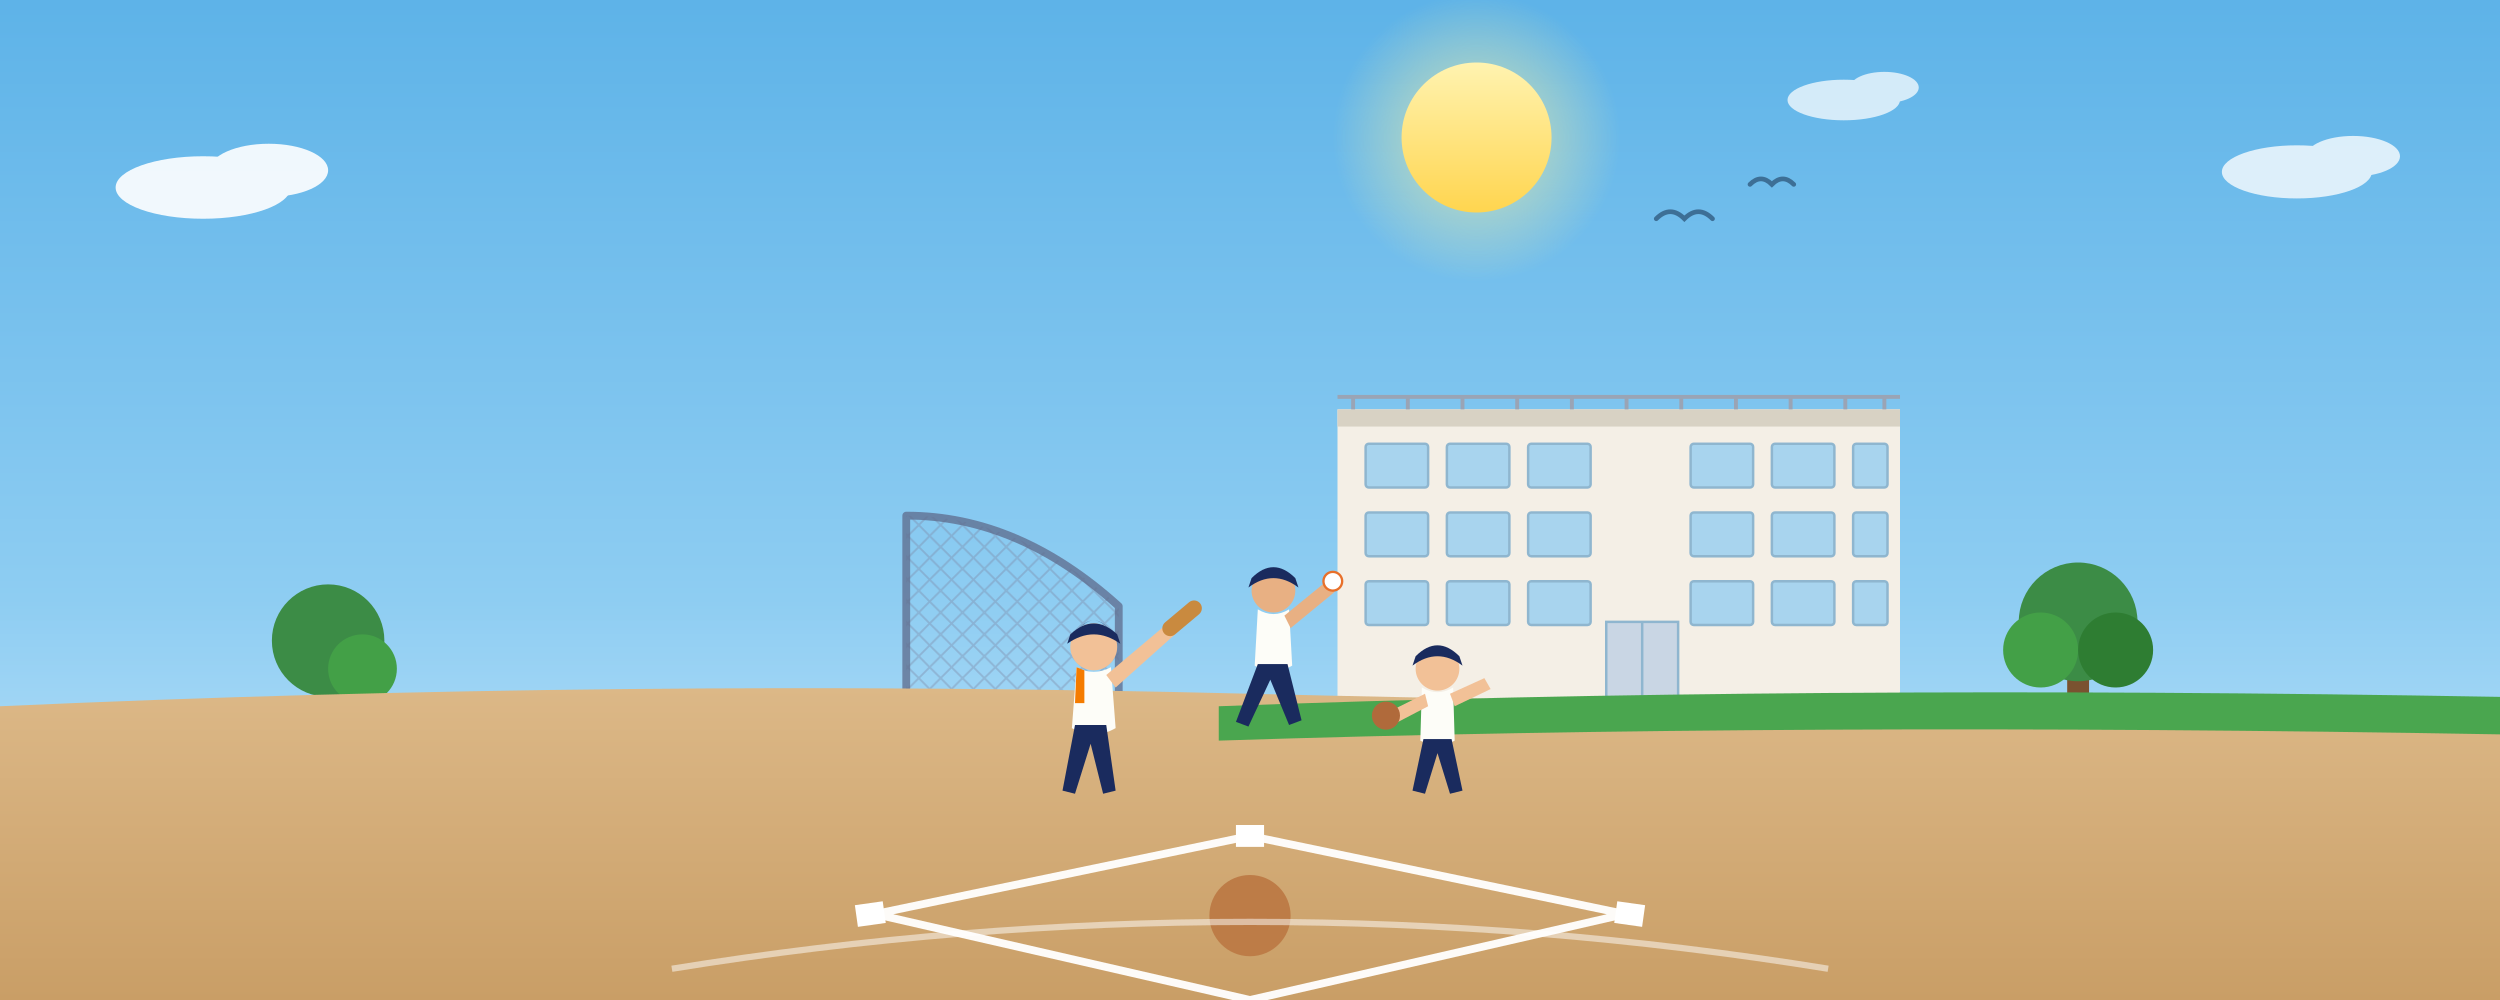
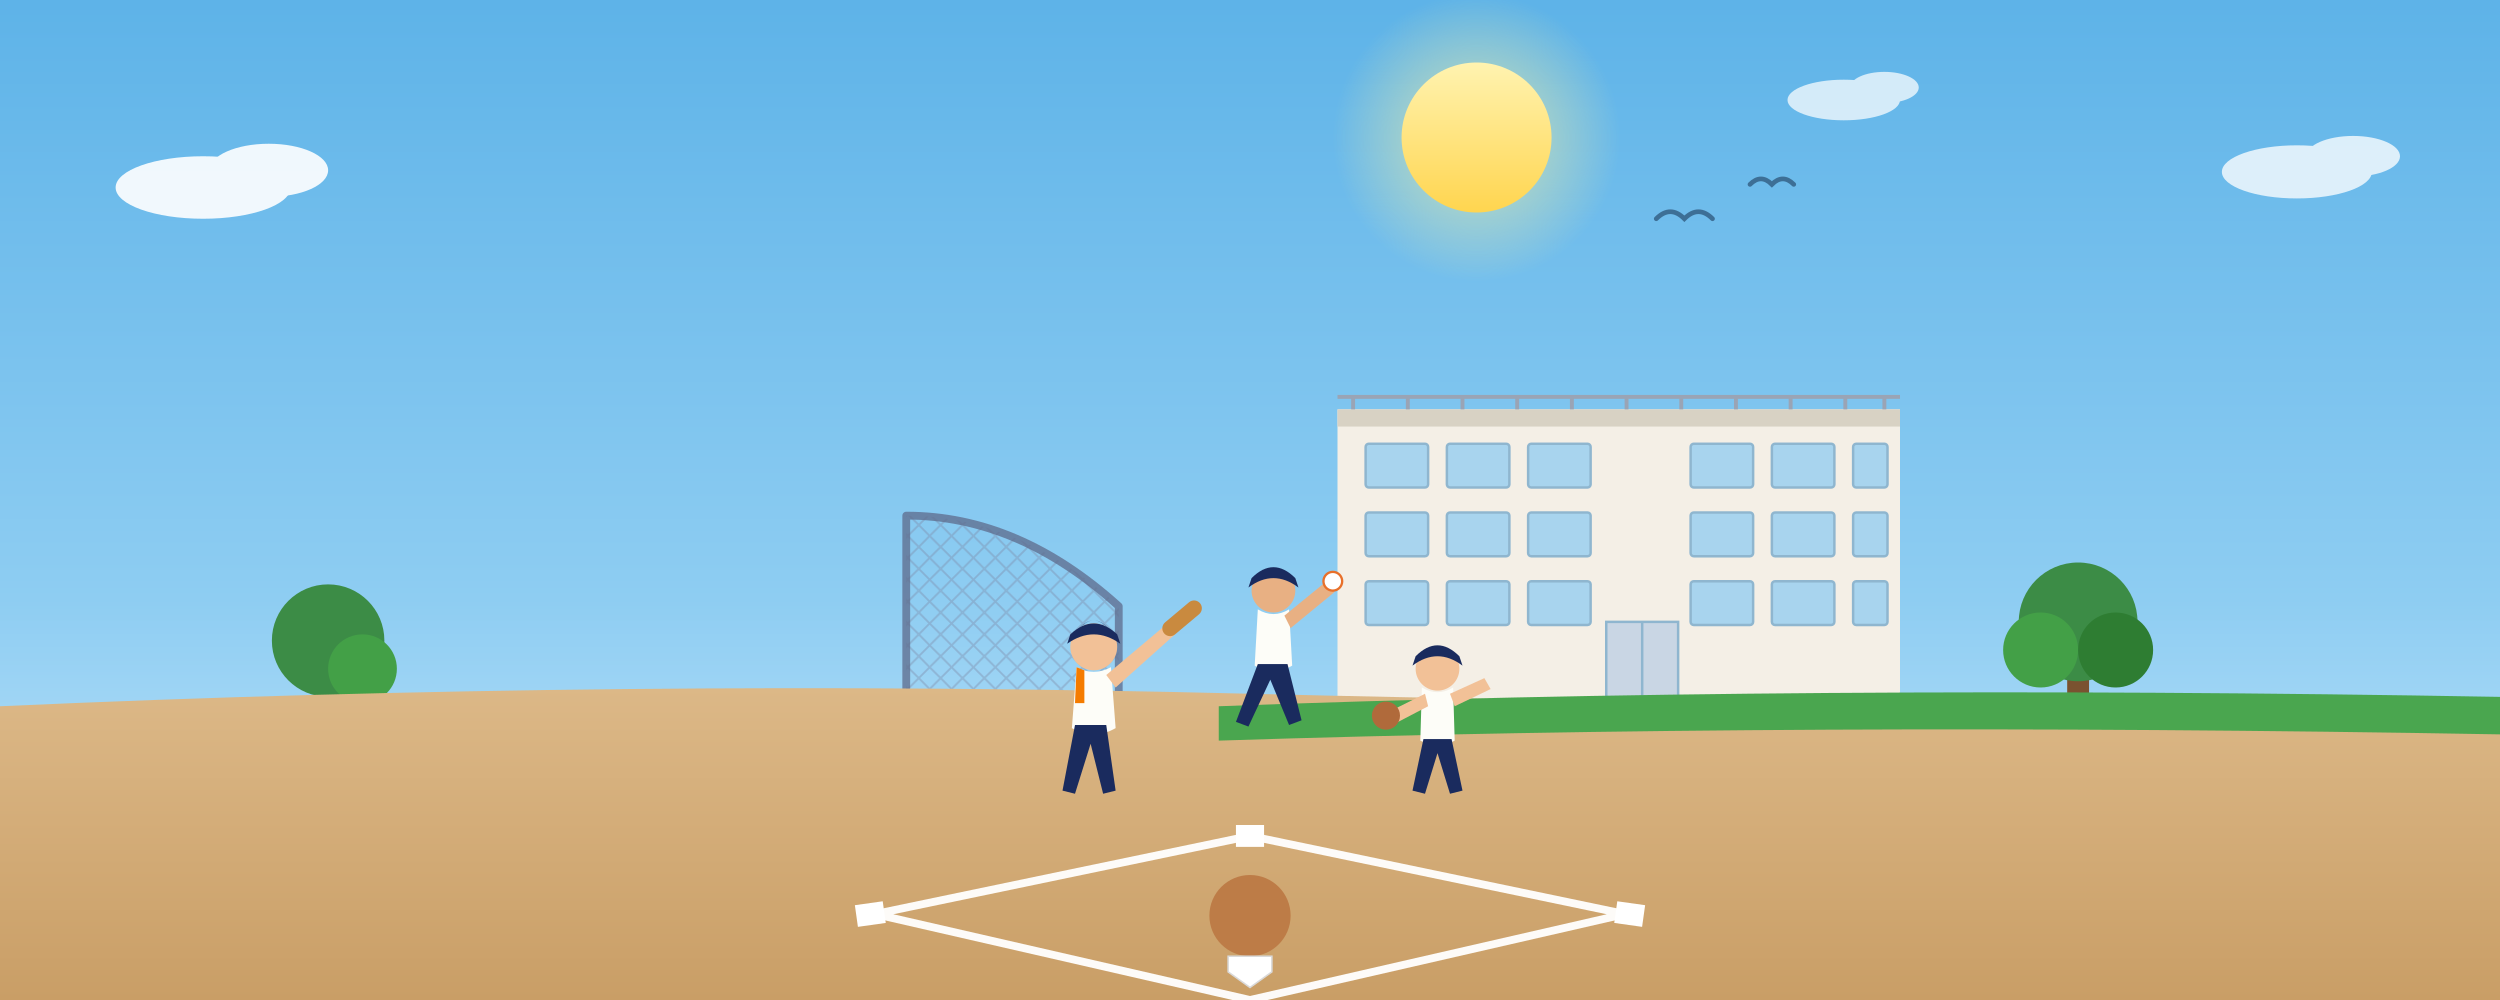
<svg xmlns="http://www.w3.org/2000/svg" viewBox="0 0 1600 640" preserveAspectRatio="xMidYMid slice">
  <defs>
    <linearGradient id="sky" x1="0" y1="0" x2="0" y2="1">
      <stop offset="0" stop-color="#5eb3e8" />
      <stop offset="0.6" stop-color="#8ecdf2" />
      <stop offset="1" stop-color="#cdeafb" />
    </linearGradient>
    <linearGradient id="sun" x1="0" y1="0" x2="0" y2="1">
      <stop offset="0" stop-color="#fff3b0" />
      <stop offset="1" stop-color="#ffd54f" />
    </linearGradient>
    <linearGradient id="ground" x1="0" y1="0" x2="0" y2="1">
      <stop offset="0" stop-color="#dcb887" />
      <stop offset="1" stop-color="#c99e66" />
    </linearGradient>
    <radialGradient id="glow" cx="0.5" cy="0.5" r="0.5">
      <stop offset="0" stop-color="#fff59d" stop-opacity="0.7" />
      <stop offset="1" stop-color="#fff59d" stop-opacity="0" />
    </radialGradient>
    <pattern id="net" width="14" height="14" patternUnits="userSpaceOnUse">
      <path d="M0 0 L14 14 M14 0 L0 14" stroke="#7d8aa8" stroke-width="1.2" />
    </pattern>
  </defs>
  <rect width="1600" height="640" fill="url(#sky)" />
  <circle cx="945" cy="88" r="92" fill="url(#glow)" />
  <circle cx="945" cy="88" r="48" fill="url(#sun)" />
  <g fill="#ffffff" opacity="0.9">
    <g transform="translate(130,120)">
      <ellipse cx="0" cy="0" rx="56" ry="20" />
      <ellipse cx="42" cy="-11" rx="38" ry="17" />
    </g>
    <g transform="translate(1470,110)" opacity="0.85">
      <ellipse cx="0" cy="0" rx="48" ry="17" />
      <ellipse cx="36" cy="-10" rx="30" ry="13" />
    </g>
    <g transform="translate(1180,64)" opacity="0.8">
      <ellipse cx="0" cy="0" rx="36" ry="13" />
      <ellipse cx="26" cy="-8" rx="22" ry="10" />
    </g>
  </g>
  <g stroke="#3d6f96" stroke-width="3" fill="none" stroke-linecap="round">
    <path d="M1060 140 q9 -9 18 0 q9 -9 18 0" />
    <path d="M1120 118 q7 -7 14 0 q7 -7 14 0" />
  </g>
  <g>
    <rect x="856" y="262" width="360" height="186" fill="#f4efe6" />
    <rect x="856" y="262" width="360" height="11" fill="#d8d2c4" />
    <g stroke="#9aa4b5" stroke-width="2.5">
      <path d="M856 254 L1216 254" />
      <path d="M866 254 L866 262" />
      <path d="M901 254 L901 262" />
      <path d="M936 254 L936 262" />
      <path d="M971 254 L971 262" />
      <path d="M1006 254 L1006 262" />
      <path d="M1041 254 L1041 262" />
      <path d="M1076 254 L1076 262" />
      <path d="M1111 254 L1111 262" />
      <path d="M1146 254 L1146 262" />
      <path d="M1181 254 L1181 262" />
      <path d="M1206 254 L1206 262" />
    </g>
    <g fill="#a8d4ee" stroke="#8fb6cf" stroke-width="1.6">
      <rect x="874" y="284" width="40" height="28" rx="2" />
      <rect x="926" y="284" width="40" height="28" rx="2" />
      <rect x="978" y="284" width="40" height="28" rx="2" />
      <rect x="1082" y="284" width="40" height="28" rx="2" />
      <rect x="1134" y="284" width="40" height="28" rx="2" />
      <rect x="1186" y="284" width="22" height="28" rx="2" />
      <rect x="874" y="328" width="40" height="28" rx="2" />
      <rect x="926" y="328" width="40" height="28" rx="2" />
      <rect x="978" y="328" width="40" height="28" rx="2" />
      <rect x="1082" y="328" width="40" height="28" rx="2" />
      <rect x="1134" y="328" width="40" height="28" rx="2" />
      <rect x="1186" y="328" width="22" height="28" rx="2" />
      <rect x="874" y="372" width="40" height="28" rx="2" />
      <rect x="926" y="372" width="40" height="28" rx="2" />
      <rect x="978" y="372" width="40" height="28" rx="2" />
      <rect x="1082" y="372" width="40" height="28" rx="2" />
      <rect x="1134" y="372" width="40" height="28" rx="2" />
      <rect x="1186" y="372" width="22" height="28" rx="2" />
    </g>
    <rect x="1028" y="398" width="46" height="50" fill="#c9d6e4" stroke="#8fb6cf" stroke-width="1.6" />
    <path d="M1051 398 L1051 448" stroke="#8fb6cf" stroke-width="1.6" />
  </g>
  <g>
    <g transform="translate(1330,420)">
      <rect x="-7" y="0" width="14" height="34" fill="#7a5230" />
      <circle cx="0" cy="-22" r="38" fill="#3c8c46" />
      <circle cx="-24" cy="-4" r="24" fill="#43a047" />
      <circle cx="24" cy="-4" r="24" fill="#2e7d32" />
    </g>
    <g transform="translate(210,430)">
      <rect x="-7" y="0" width="14" height="30" fill="#7a5230" />
      <circle cx="0" cy="-20" r="36" fill="#3c8c46" />
      <circle cx="22" cy="-2" r="22" fill="#43a047" />
    </g>
  </g>
  <g>
    <path d="M580 330 L580 470 L716 470 L716 388 Q652 330 580 330 Z" fill="url(#net)" opacity="0.4" />
    <path d="M580 330 L580 470 M716 388 L716 470 M580 330 Q652 330 716 388" fill="none" stroke="#5d6b8c" stroke-width="5" stroke-linecap="round" opacity="0.75" />
    <path d="M580 470 L716 470" stroke="#5d6b8c" stroke-width="5" opacity="0.75" />
  </g>
  <path d="M0 452 Q 400 434 800 444 T 1600 448 L1600 640 L0 640 Z" fill="url(#ground)" />
  <path d="M780 452 Q 1150 438 1600 446 L1600 470 Q 1150 462 780 474 Z" fill="#4aa64f" />
  <path d="M800 640 L560 585 L800 535 L1040 585 Z" fill="none" stroke="#fff" stroke-width="5" opacity="0.95" />
  <rect x="548" y="578" width="18" height="14" fill="#fff" transform="rotate(-8 557 585)" />
  <rect x="791" y="528" width="18" height="14" fill="#fff" />
  <rect x="1034" y="578" width="18" height="14" fill="#fff" transform="rotate(8 1043 585)" />
  <circle cx="800" cy="586" r="26" fill="#bd7c47" />
-   <path d="M430 620 Q 800 560 1170 620" fill="none" stroke="#fff" stroke-width="4" opacity="0.5" />
+   <path d="M786 612 L814 612 L814 622 L800 632 L786 622 Z" fill="#fff" stroke="#d9d9d9" stroke-width="1" />
  <g transform="translate(700,472)">
    <circle cx="0" cy="-58" r="15" fill="#f2c197" />
    <path d="M-15 -66 Q0 -80 15 -66 L17 -60 Q0 -72 -17 -60 Z" fill="#1a2b5e" />
    <path d="M-11 -68 Q0 -82 11 -68 Q5 -75 0 -75 Q-5 -75 -11 -68 Z" fill="#1a2b5e" />
    <path d="M-11 -45 Q0 -39 11 -45 L14 -6 Q0 2 -14 -6 Z" fill="#fdfdf8" />
    <path d="M-11 -45 L-12 -22 L-6 -22 L-6 -43 Z" fill="#f57c00" />
    <path d="M-12 -8 L-20 34 L-12 36 L-2 4 L6 36 L14 34 L8 -8 Z" fill="#1a2b5e" />
    <path d="M8 -40 L46 -72 L52 -66 L14 -32 Z" fill="#f2c197" />
    <g transform="rotate(-40 55 -75)">
      <rect x="42" y="-80" width="30" height="10" rx="5" fill="#c98a3f" />
    </g>
  </g>
  <g transform="translate(815,432)">
    <circle cx="0" cy="-54" r="14" fill="#e8b083" />
    <path d="M-14 -62 Q0 -76 14 -62 L16 -56 Q0 -68 -16 -56 Z" fill="#1a2b5e" />
    <path d="M-10 -64 Q0 -78 10 -64 Q5 -71 0 -71 Q-5 -71 -10 -64 Z" fill="#1a2b5e" />
    <path d="M-10 -42 Q0 -36 10 -42 L12 -6 Q0 1 -12 -6 Z" fill="#fdfdf8" />
    <path d="M-10 -7 L-24 30 L-16 33 L-2 3 L10 32 L18 29 L9 -7 Z" fill="#1a2b5e" />
    <path d="M7 -38 L34 -60 L39 -53 L11 -30 Z" fill="#e8b083" />
    <circle cx="38" cy="-60" r="6" fill="#fff" stroke="#e8702a" stroke-width="1.5" />
  </g>
  <g transform="translate(920,478)">
    <circle cx="0" cy="-50" r="14" fill="#f2c197" />
    <path d="M-14 -58 Q0 -72 14 -58 L16 -52 Q0 -64 -16 -52 Z" fill="#1a2b5e" />
    <path d="M-10 -60 Q0 -74 10 -60 Q5 -67 0 -67 Q-5 -67 -10 -60 Z" fill="#1a2b5e" />
    <path d="M-10 -38 Q0 -32 10 -38 L11 -4 Q0 2 -11 -4 Z" fill="#fdfdf8" />
    <path d="M-9 -5 L-16 28 L-8 30 L0 4 L8 30 L16 28 L9 -5 Z" fill="#1a2b5e" />
    <path d="M-8 -34 L-32 -22 L-29 -14 L-6 -26 Z" fill="#f2c197" />
    <circle cx="-33" cy="-20" r="9" fill="#b06a3b" />
    <path d="M8 -34 L30 -44 L34 -37 L11 -26 Z" fill="#f2c197" />
  </g>
</svg>
